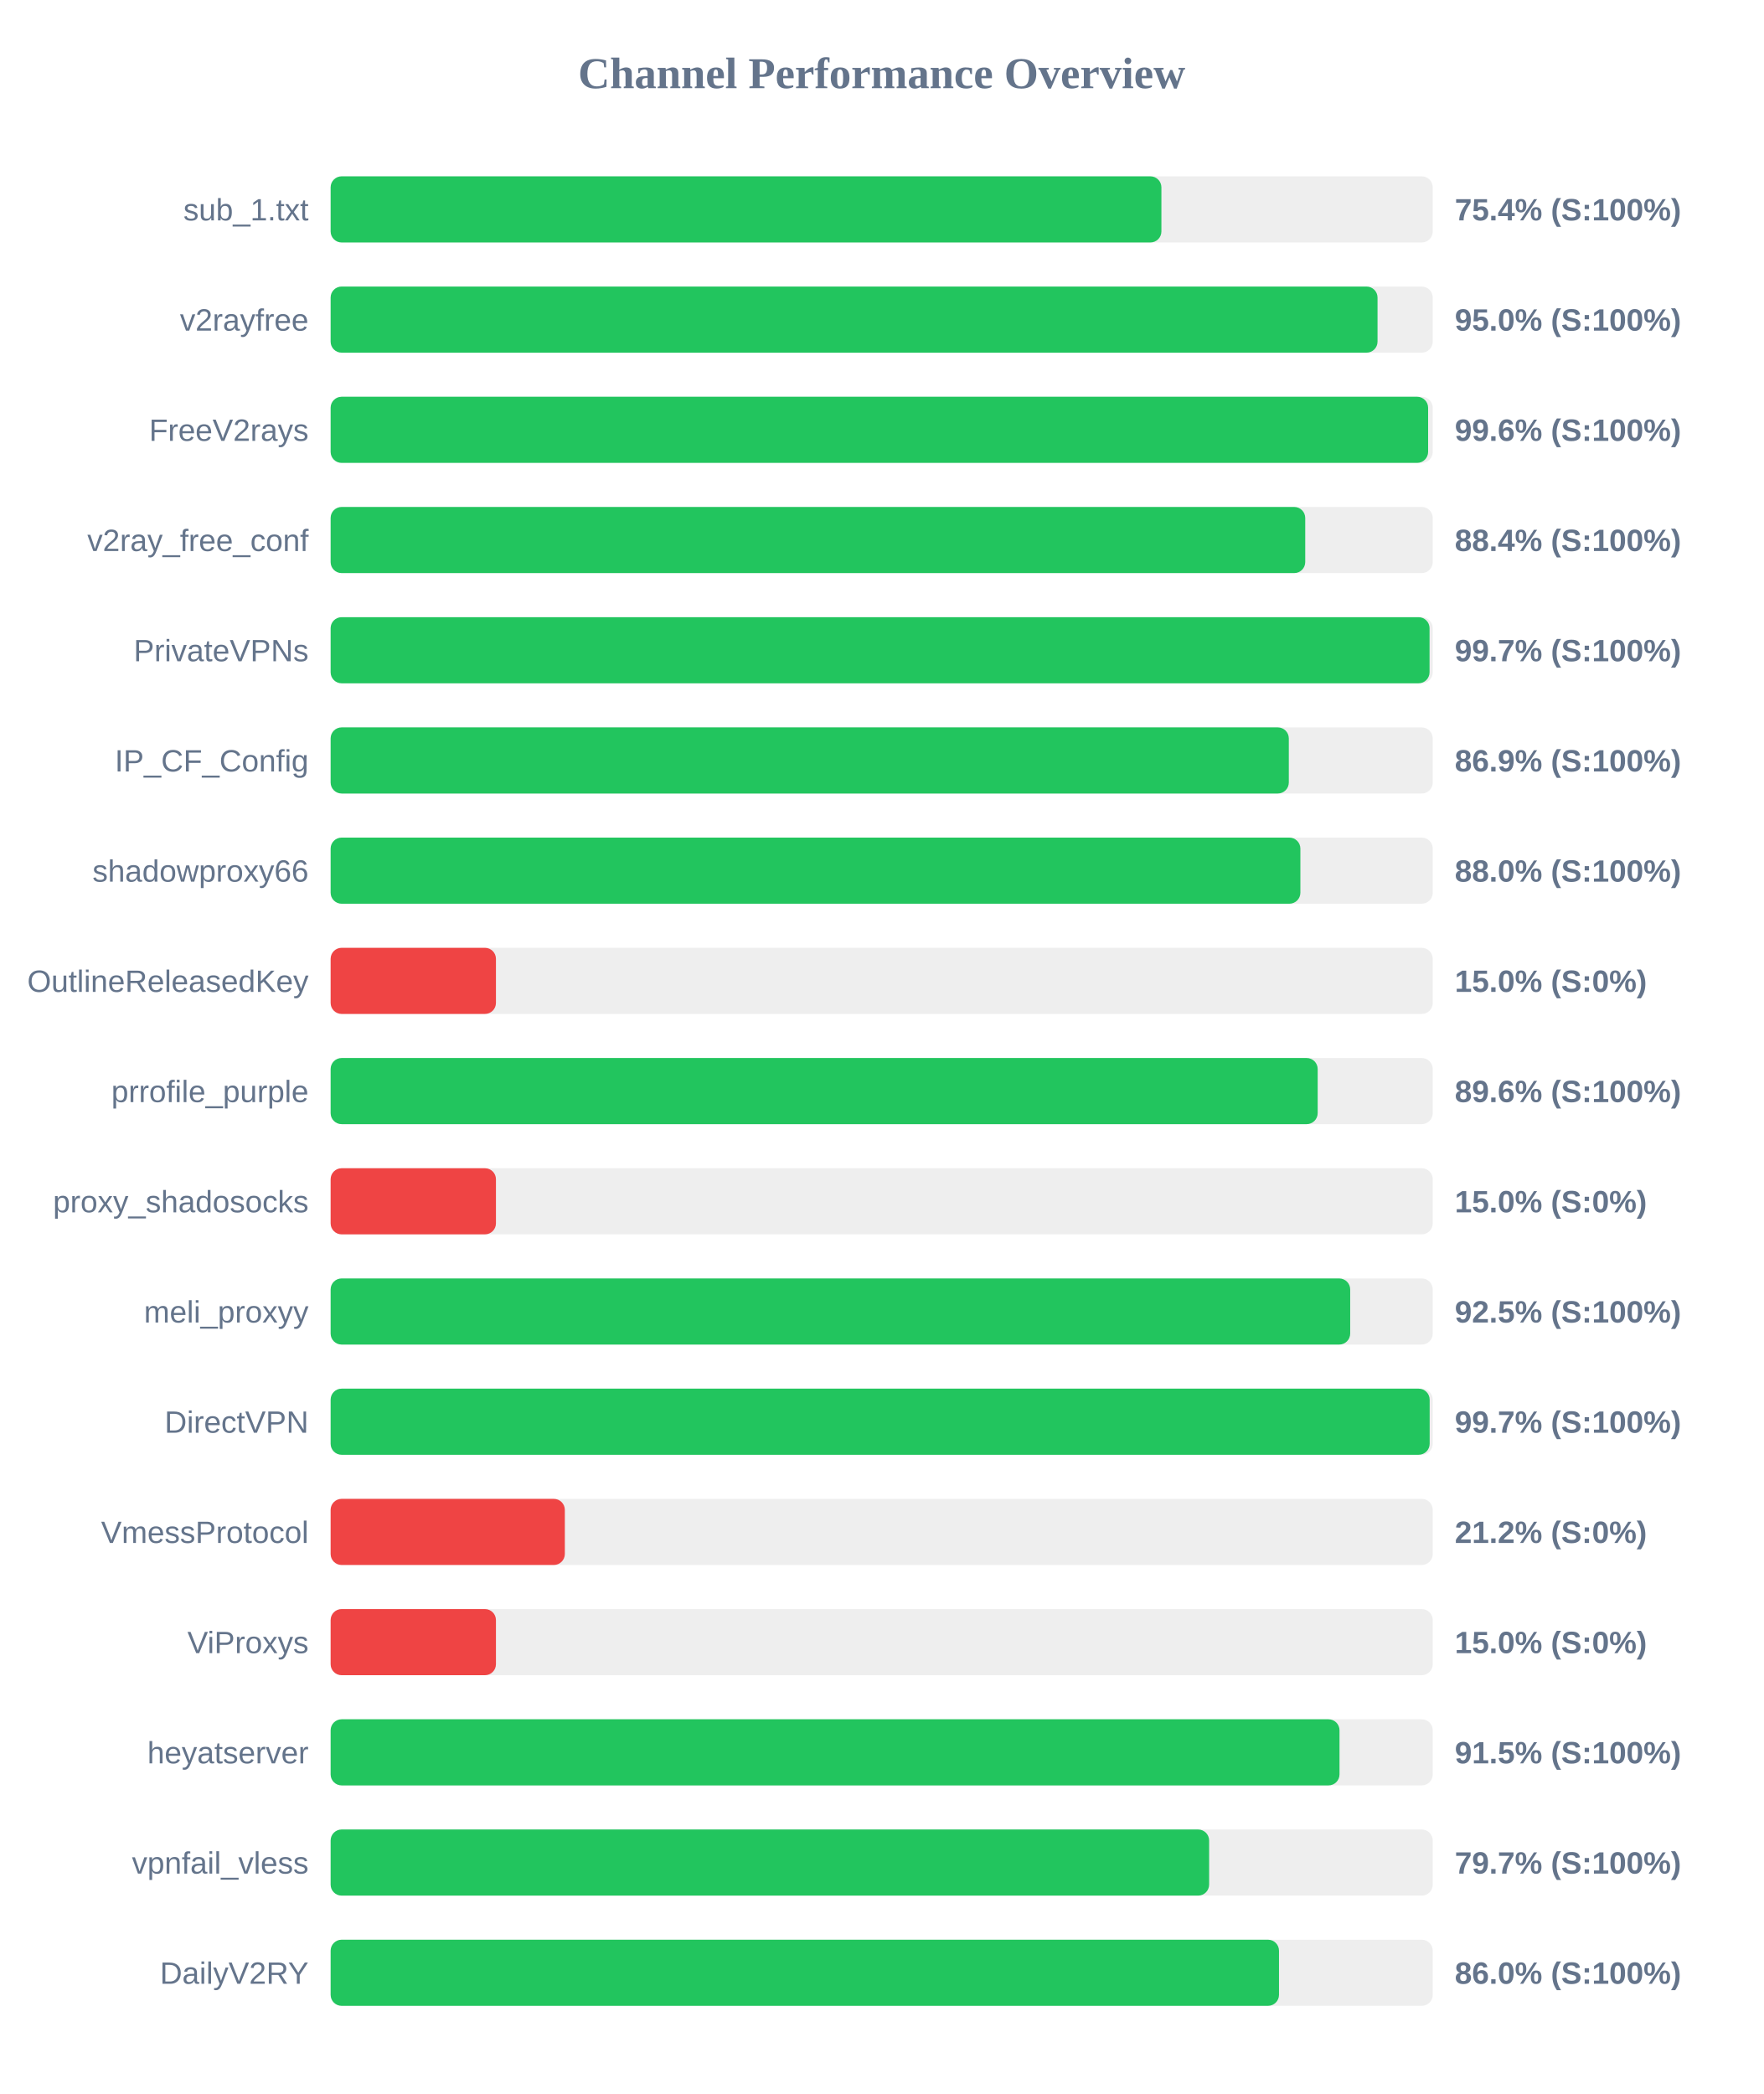
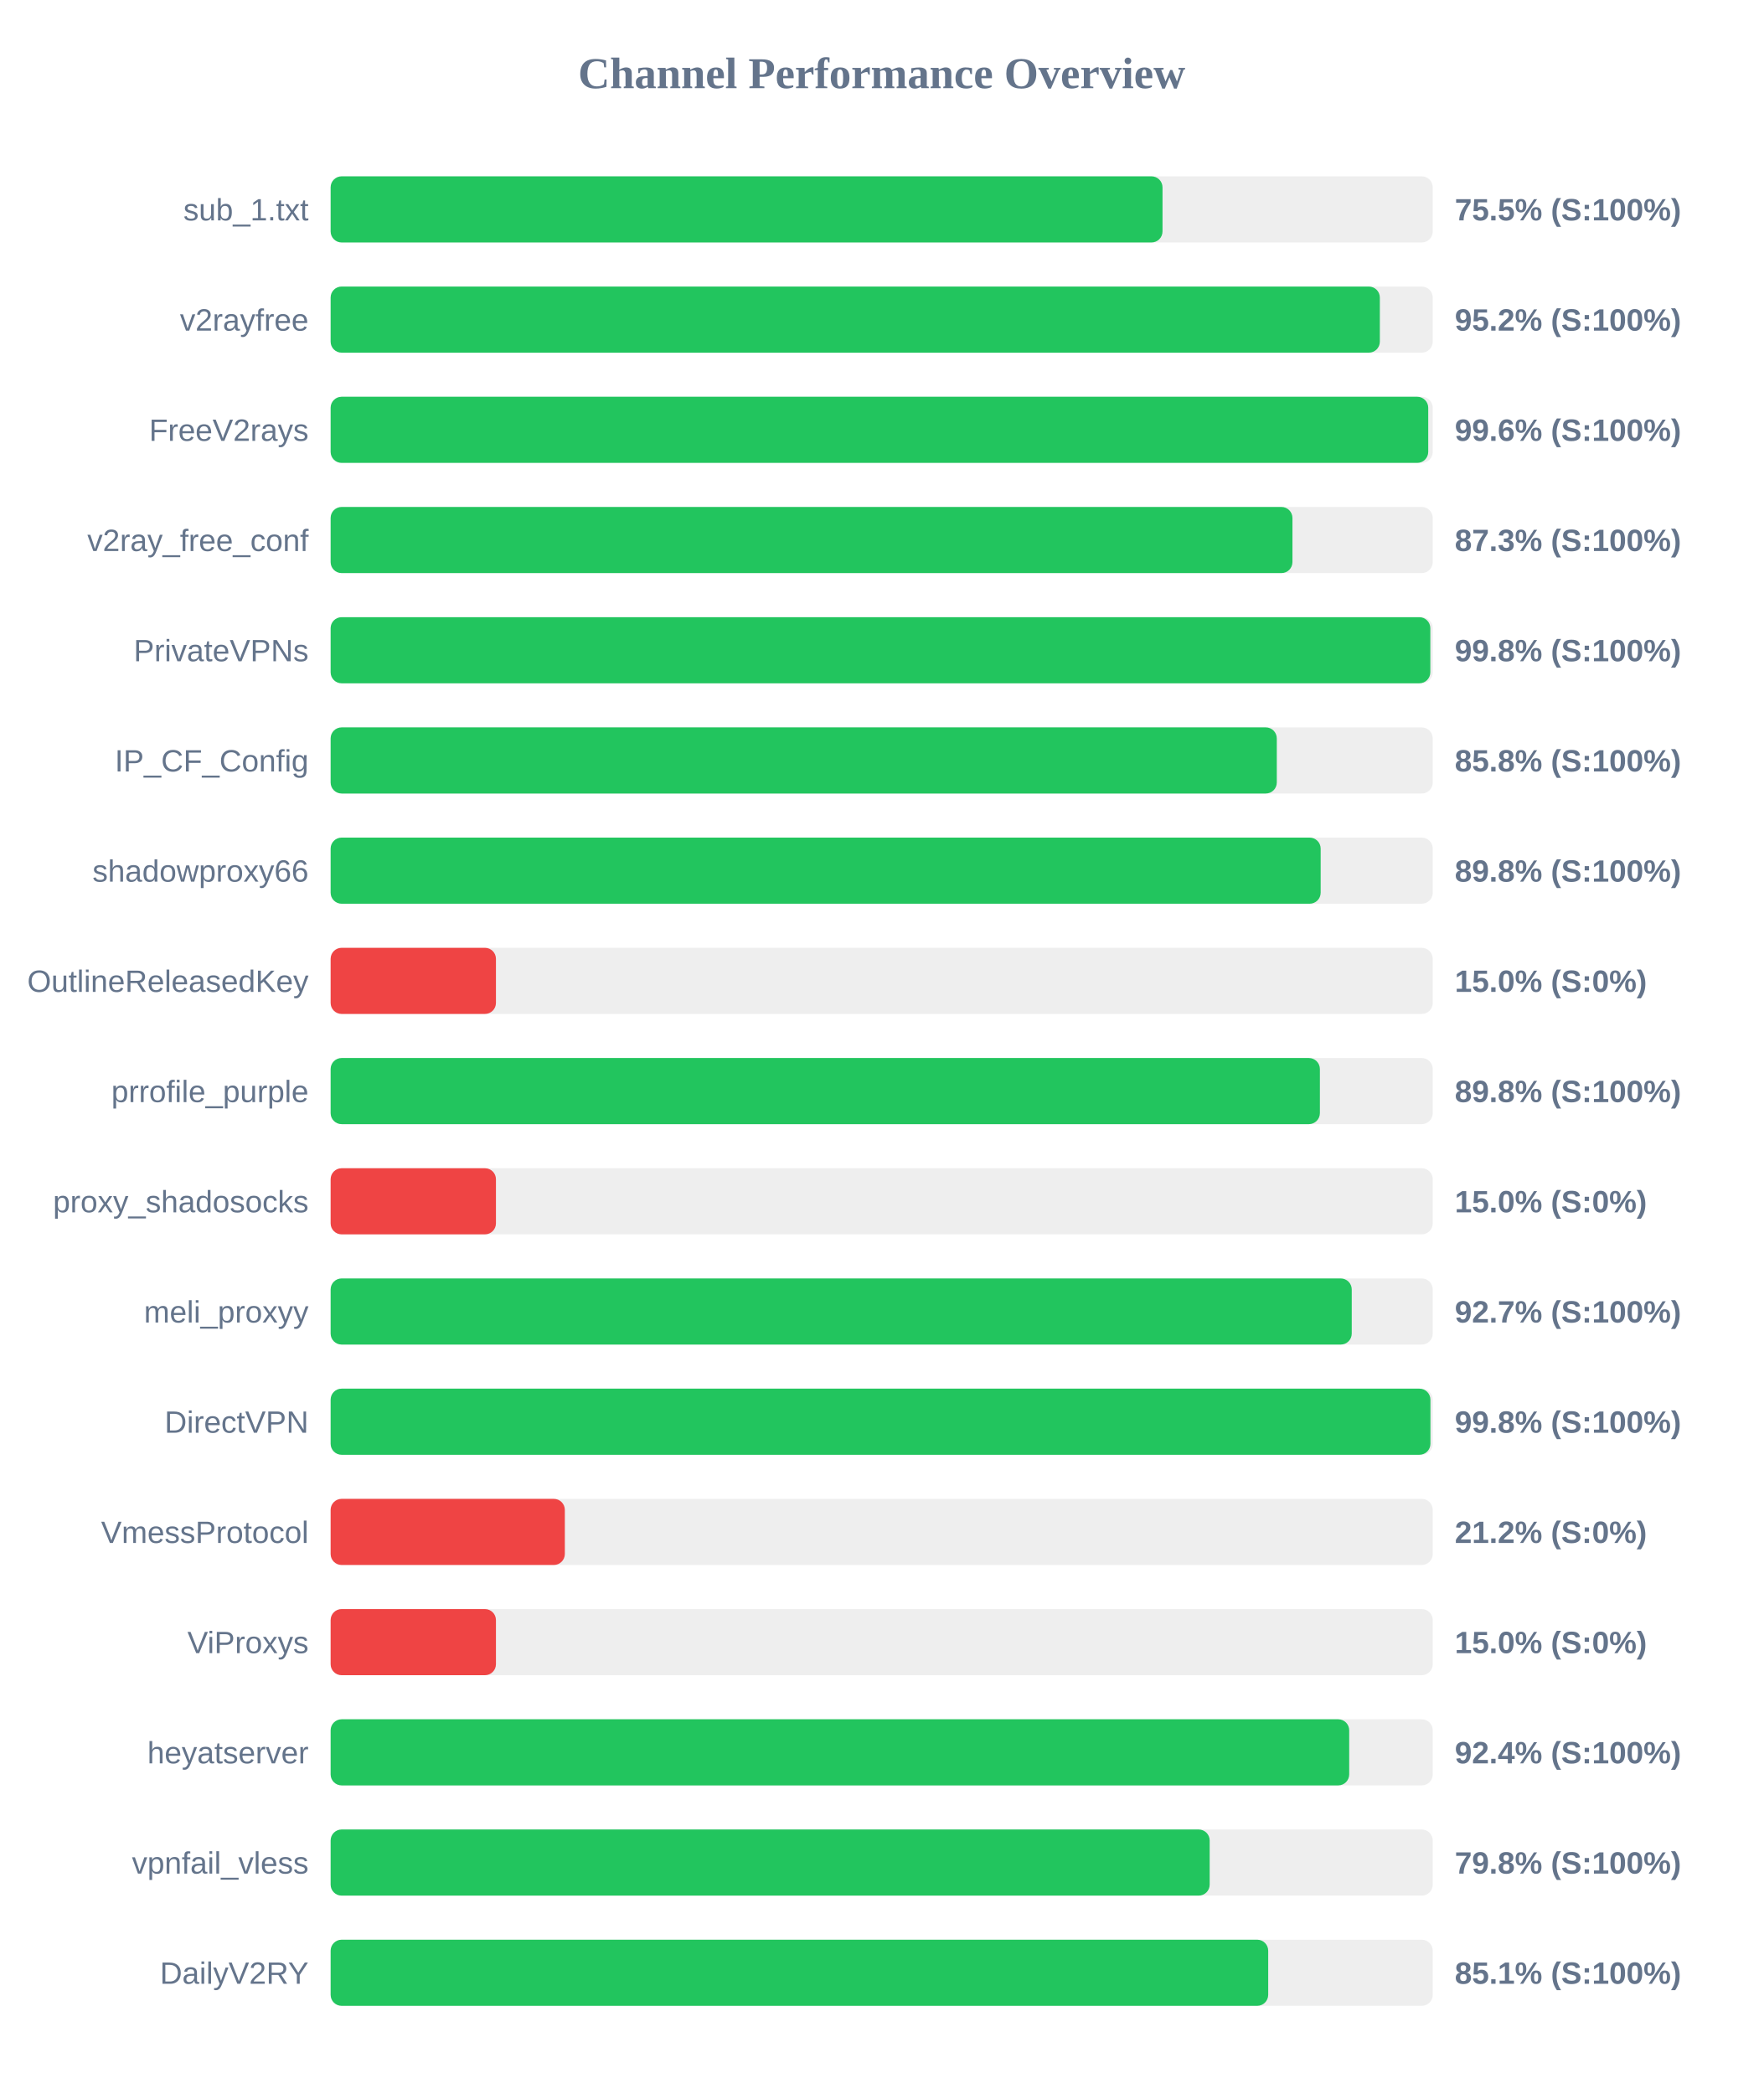
<svg xmlns="http://www.w3.org/2000/svg" width="800" height="950" version="1.1">
  <style>
        .row { font: 14px Arial; fill: #64748b; }
        .score { font: bold 14px Arial; fill: #64748b; }
    </style>
  <text x="400" y="40" text-anchor="middle" font-size="20px" font-weight="bold" fill="#64748b">Channel Performance Overview</text>
  <rect x="150" y="80" width="500" height="30" fill="#eee" rx="5" />
-   <rect x="150" y="80" width="376.9" height="30" fill="#22c55e" rx="5" />
+   <rect x="150" y="80" width="377.4" height="30" fill="#22c55e" rx="5" />
  <text x="140" y="100" text-anchor="end" class="row">sub_1.txt</text>
-   <text x="660" y="100" text-anchor="start" class="score">75.4% (S:100%)</text>
+   <text x="660" y="100" text-anchor="start" class="score">75.5% (S:100%)</text>
  <rect x="150" y="130" width="500" height="30" fill="#eee" rx="5" />
-   <rect x="150" y="130" width="474.95" height="30" fill="#22c55e" rx="5" />
+   <rect x="150" y="130" width="476.0" height="30" fill="#22c55e" rx="5" />
  <text x="140" y="150" text-anchor="end" class="row">v2rayfree</text>
-   <text x="660" y="150" text-anchor="start" class="score">95.0% (S:100%)</text>
+   <text x="660" y="150" text-anchor="start" class="score">95.2% (S:100%)</text>
  <rect x="150" y="180" width="500" height="30" fill="#eee" rx="5" />
-   <rect x="150" y="180" width="497.9" height="30" fill="#22c55e" rx="5" />
+   <rect x="150" y="180" width="497.95" height="30" fill="#22c55e" rx="5" />
  <text x="140" y="200" text-anchor="end" class="row">FreeV2rays</text>
  <text x="660" y="200" text-anchor="start" class="score">99.6% (S:100%)</text>
  <rect x="150" y="230" width="500" height="30" fill="#eee" rx="5" />
-   <rect x="150" y="230" width="442.15" height="30" fill="#22c55e" rx="5" />
+   <rect x="150" y="230" width="436.35" height="30" fill="#22c55e" rx="5" />
  <text x="140" y="250" text-anchor="end" class="row">v2ray_free_conf</text>
-   <text x="660" y="250" text-anchor="start" class="score">88.4% (S:100%)</text>
+   <text x="660" y="250" text-anchor="start" class="score">87.3% (S:100%)</text>
  <rect x="150" y="280" width="500" height="30" fill="#eee" rx="5" />
-   <rect x="150" y="280" width="498.55" height="30" fill="#22c55e" rx="5" />
+   <rect x="150" y="280" width="498.9" height="30" fill="#22c55e" rx="5" />
  <text x="140" y="300" text-anchor="end" class="row">PrivateVPNs</text>
-   <text x="660" y="300" text-anchor="start" class="score">99.7% (S:100%)</text>
+   <text x="660" y="300" text-anchor="start" class="score">99.8% (S:100%)</text>
  <rect x="150" y="330" width="500" height="30" fill="#eee" rx="5" />
-   <rect x="150" y="330" width="434.7" height="30" fill="#22c55e" rx="5" />
+   <rect x="150" y="330" width="429.25" height="30" fill="#22c55e" rx="5" />
  <text x="140" y="350" text-anchor="end" class="row">IP_CF_Config</text>
-   <text x="660" y="350" text-anchor="start" class="score">86.9% (S:100%)</text>
+   <text x="660" y="350" text-anchor="start" class="score">85.8% (S:100%)</text>
  <rect x="150" y="380" width="500" height="30" fill="#eee" rx="5" />
-   <rect x="150" y="380" width="439.95" height="30" fill="#22c55e" rx="5" />
+   <rect x="150" y="380" width="449.15" height="30" fill="#22c55e" rx="5" />
  <text x="140" y="400" text-anchor="end" class="row">shadowproxy66</text>
-   <text x="660" y="400" text-anchor="start" class="score">88.0% (S:100%)</text>
+   <text x="660" y="400" text-anchor="start" class="score">89.8% (S:100%)</text>
  <rect x="150" y="430" width="500" height="30" fill="#eee" rx="5" />
  <rect x="150" y="430" width="75.0" height="30" fill="#ef4444" rx="5" />
  <text x="140" y="450" text-anchor="end" class="row">OutlineReleasedKey</text>
  <text x="660" y="450" text-anchor="start" class="score">15.0% (S:0%)</text>
  <rect x="150" y="480" width="500" height="30" fill="#eee" rx="5" />
-   <rect x="150" y="480" width="447.8" height="30" fill="#22c55e" rx="5" />
+   <rect x="150" y="480" width="448.8" height="30" fill="#22c55e" rx="5" />
  <text x="140" y="500" text-anchor="end" class="row">prrofile_purple</text>
-   <text x="660" y="500" text-anchor="start" class="score">89.6% (S:100%)</text>
+   <text x="660" y="500" text-anchor="start" class="score">89.8% (S:100%)</text>
  <rect x="150" y="530" width="500" height="30" fill="#eee" rx="5" />
  <rect x="150" y="530" width="75.0" height="30" fill="#ef4444" rx="5" />
  <text x="140" y="550" text-anchor="end" class="row">proxy_shadosocks</text>
  <text x="660" y="550" text-anchor="start" class="score">15.0% (S:0%)</text>
  <rect x="150" y="580" width="500" height="30" fill="#eee" rx="5" />
-   <rect x="150" y="580" width="462.55" height="30" fill="#22c55e" rx="5" />
+   <rect x="150" y="580" width="463.25" height="30" fill="#22c55e" rx="5" />
  <text x="140" y="600" text-anchor="end" class="row">meli_proxyy</text>
-   <text x="660" y="600" text-anchor="start" class="score">92.5% (S:100%)</text>
+   <text x="660" y="600" text-anchor="start" class="score">92.7% (S:100%)</text>
  <rect x="150" y="630" width="500" height="30" fill="#eee" rx="5" />
-   <rect x="150" y="630" width="498.6" height="30" fill="#22c55e" rx="5" />
+   <rect x="150" y="630" width="498.95" height="30" fill="#22c55e" rx="5" />
  <text x="140" y="650" text-anchor="end" class="row">DirectVPN</text>
-   <text x="660" y="650" text-anchor="start" class="score">99.7% (S:100%)</text>
+   <text x="660" y="650" text-anchor="start" class="score">99.8% (S:100%)</text>
  <rect x="150" y="680" width="500" height="30" fill="#eee" rx="5" />
  <rect x="150" y="680" width="106.25" height="30" fill="#ef4444" rx="5" />
  <text x="140" y="700" text-anchor="end" class="row">VmessProtocol</text>
  <text x="660" y="700" text-anchor="start" class="score">21.2% (S:0%)</text>
  <rect x="150" y="730" width="500" height="30" fill="#eee" rx="5" />
  <rect x="150" y="730" width="75.0" height="30" fill="#ef4444" rx="5" />
  <text x="140" y="750" text-anchor="end" class="row">ViProxys</text>
  <text x="660" y="750" text-anchor="start" class="score">15.0% (S:0%)</text>
  <rect x="150" y="780" width="500" height="30" fill="#eee" rx="5" />
-   <rect x="150" y="780" width="457.7" height="30" fill="#22c55e" rx="5" />
+   <rect x="150" y="780" width="462.1" height="30" fill="#22c55e" rx="5" />
  <text x="140" y="800" text-anchor="end" class="row">heyatserver</text>
-   <text x="660" y="800" text-anchor="start" class="score">91.5% (S:100%)</text>
+   <text x="660" y="800" text-anchor="start" class="score">92.4% (S:100%)</text>
  <rect x="150" y="830" width="500" height="30" fill="#eee" rx="5" />
-   <rect x="150" y="830" width="398.55" height="30" fill="#22c55e" rx="5" />
+   <rect x="150" y="830" width="398.8" height="30" fill="#22c55e" rx="5" />
  <text x="140" y="850" text-anchor="end" class="row">vpnfail_vless</text>
-   <text x="660" y="850" text-anchor="start" class="score">79.7% (S:100%)</text>
+   <text x="660" y="850" text-anchor="start" class="score">79.8% (S:100%)</text>
  <rect x="150" y="880" width="500" height="30" fill="#eee" rx="5" />
-   <rect x="150" y="880" width="430.25" height="30" fill="#22c55e" rx="5" />
+   <rect x="150" y="880" width="425.35" height="30" fill="#22c55e" rx="5" />
  <text x="140" y="900" text-anchor="end" class="row">DailyV2RY</text>
-   <text x="660" y="900" text-anchor="start" class="score">86.0% (S:100%)</text>
+   <text x="660" y="900" text-anchor="start" class="score">85.1% (S:100%)</text>
</svg>
